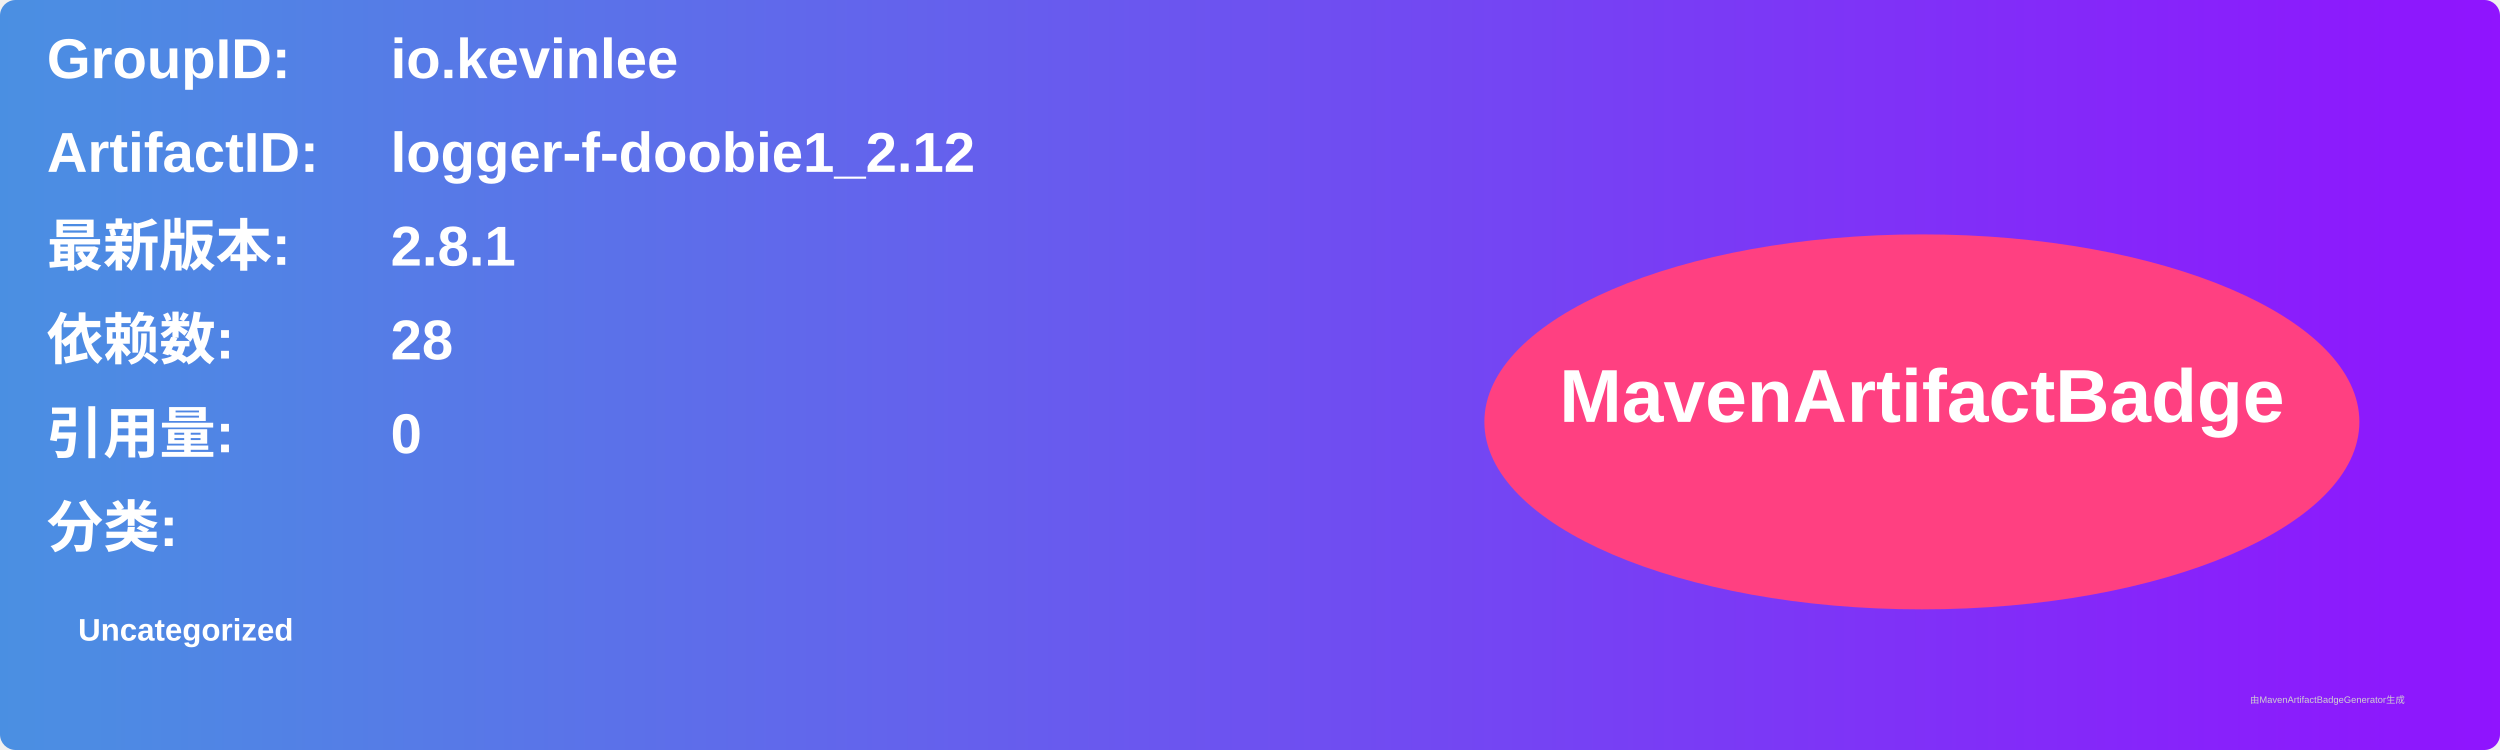
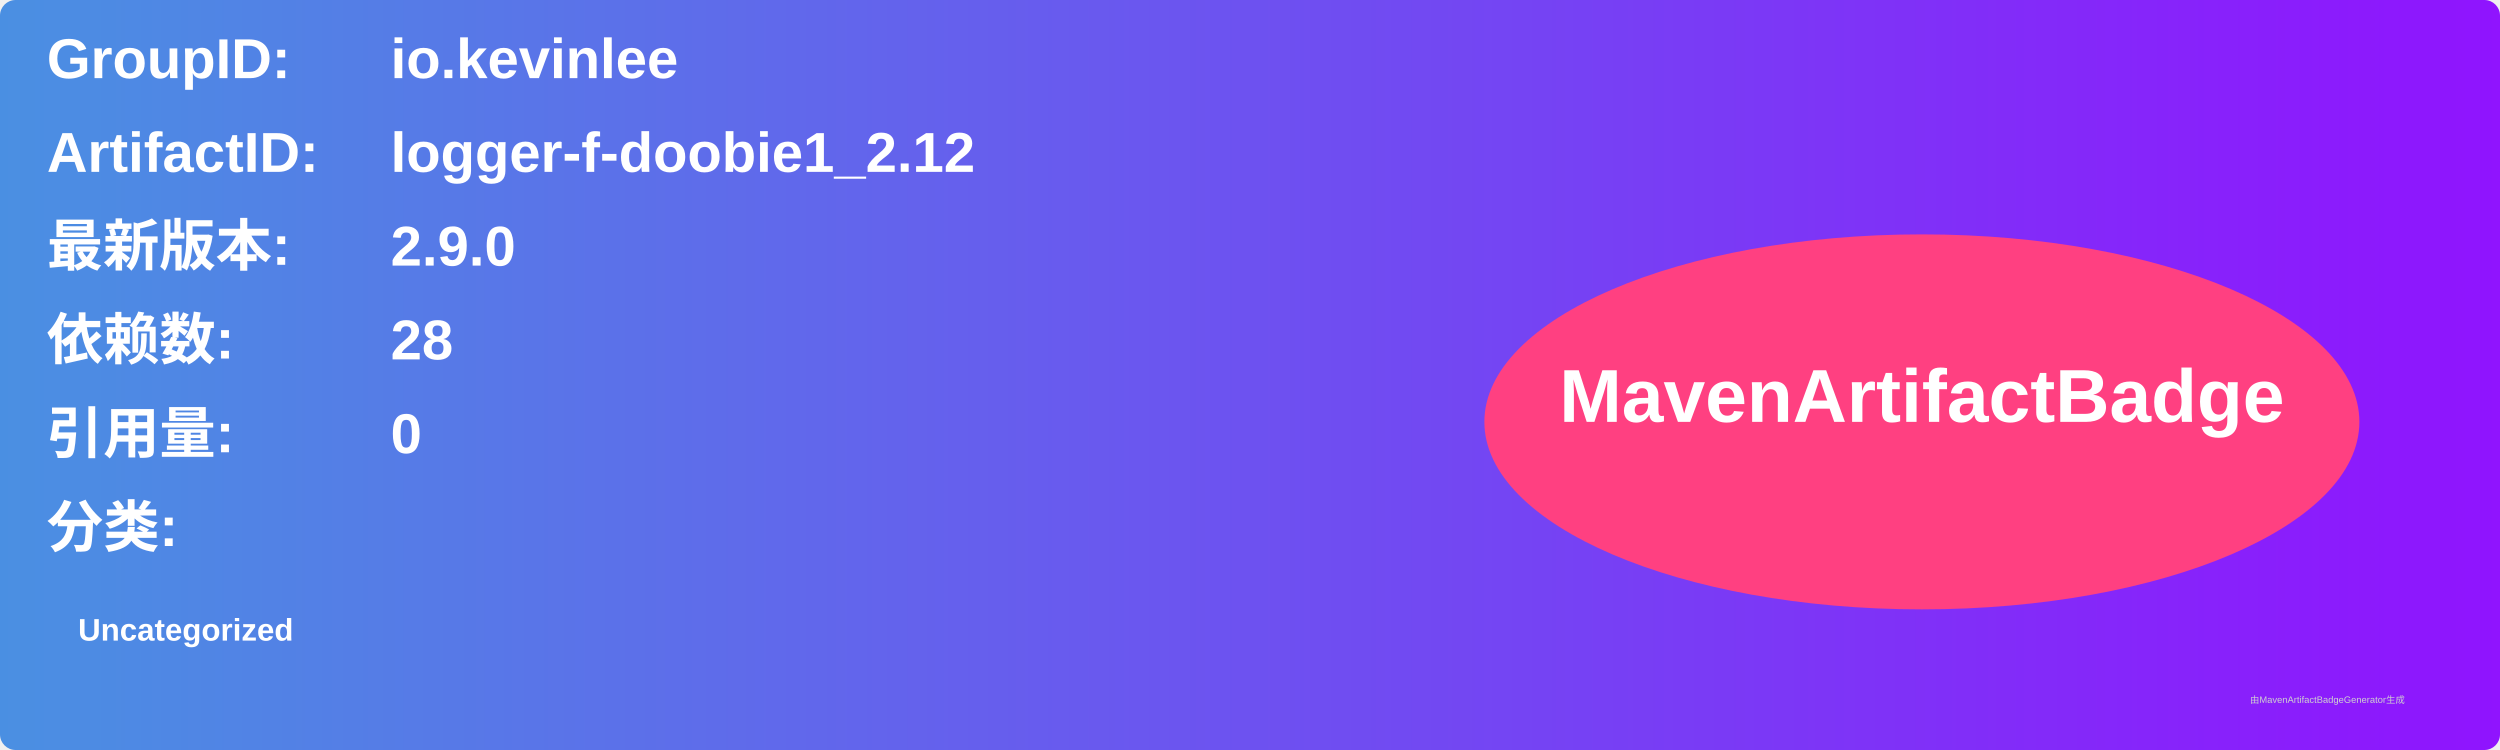
<svg xmlns="http://www.w3.org/2000/svg" width="800" height="240" viewBox="0 0 800 240">
  <linearGradient id="grad" x1="0%" y1="0%" x2="100%" y2="0%">
    <stop offset="0%" stop-color="#4a90e2" />
    <stop offset="100%" stop-color="#9013fe" />
  </linearGradient>
  <rect width="100%" height="100%" rx="5" ry="5" fill="url(#grad)" />
  <g transform="translate(15, 15)">
    <text x="0" y="10" font-family="Arial" font-size="18" fill="white" font-weight="bold" width="260">GroupID:</text>
    <text x="110" y="10" font-family="Arial" font-size="18" fill="white" font-weight="bold" width="460">io.kevinlee</text>
    <text x="0" y="40" font-family="Arial" font-size="18" fill="white" font-weight="bold" width="260">ArtifactID:</text>
    <text x="110" y="40" font-family="Arial" font-size="18" fill="white" font-weight="bold" width="460">logger-f-doobie1_2.12</text>
    <text x="0" y="70" font-family="Arial" font-size="18" fill="white" font-weight="bold">最新版本:</text>
    <text x="110" y="70" font-family="Arial" font-size="18" fill="white" font-weight="bold">
-       <tspan font-weight="bold">2.8.1</tspan>
+       <tspan font-weight="bold">2.9.0</tspan>
    </text>
    <text x="0" y="100" font-family="Arial" font-size="18" fill="white" font-weight="bold">依赖数: </text>
    <text x="110" y="100" font-family="Arial" font-size="18" fill="white">
      <tspan font-weight="bold">28</tspan>
    </text>
    <text x="0" y="130" font-family="Arial" font-size="18" fill="white" font-weight="bold">引用量: </text>
    <text x="110" y="130" font-family="Arial" font-size="18" fill="white">
      <tspan font-weight="bold">0</tspan>
    </text>
    <text x="0" y="160" font-family="Arial" font-size="18" fill="white" font-weight="bold">分类:</text>
    <text x="10" y="190" font-family="Arial" font-size="10" fill="white">
      <tspan font-weight="bold">Uncategorized</tspan>
    </text>
    <ellipse cx="600" cy="120" rx="140" ry="60" fill="#ff4081" />
    <text x="600" y="120" text-anchor="middle" font-family="Arial" font-size="24" fill="white" font-weight="bold">MavenArtifactBadge</text>
  </g>
  <text x="720" y="225" font-family="Arial" font-size="3" fill="#d0d0d0">由MavenArtifactBadgeGenerator生成</text>
</svg>
